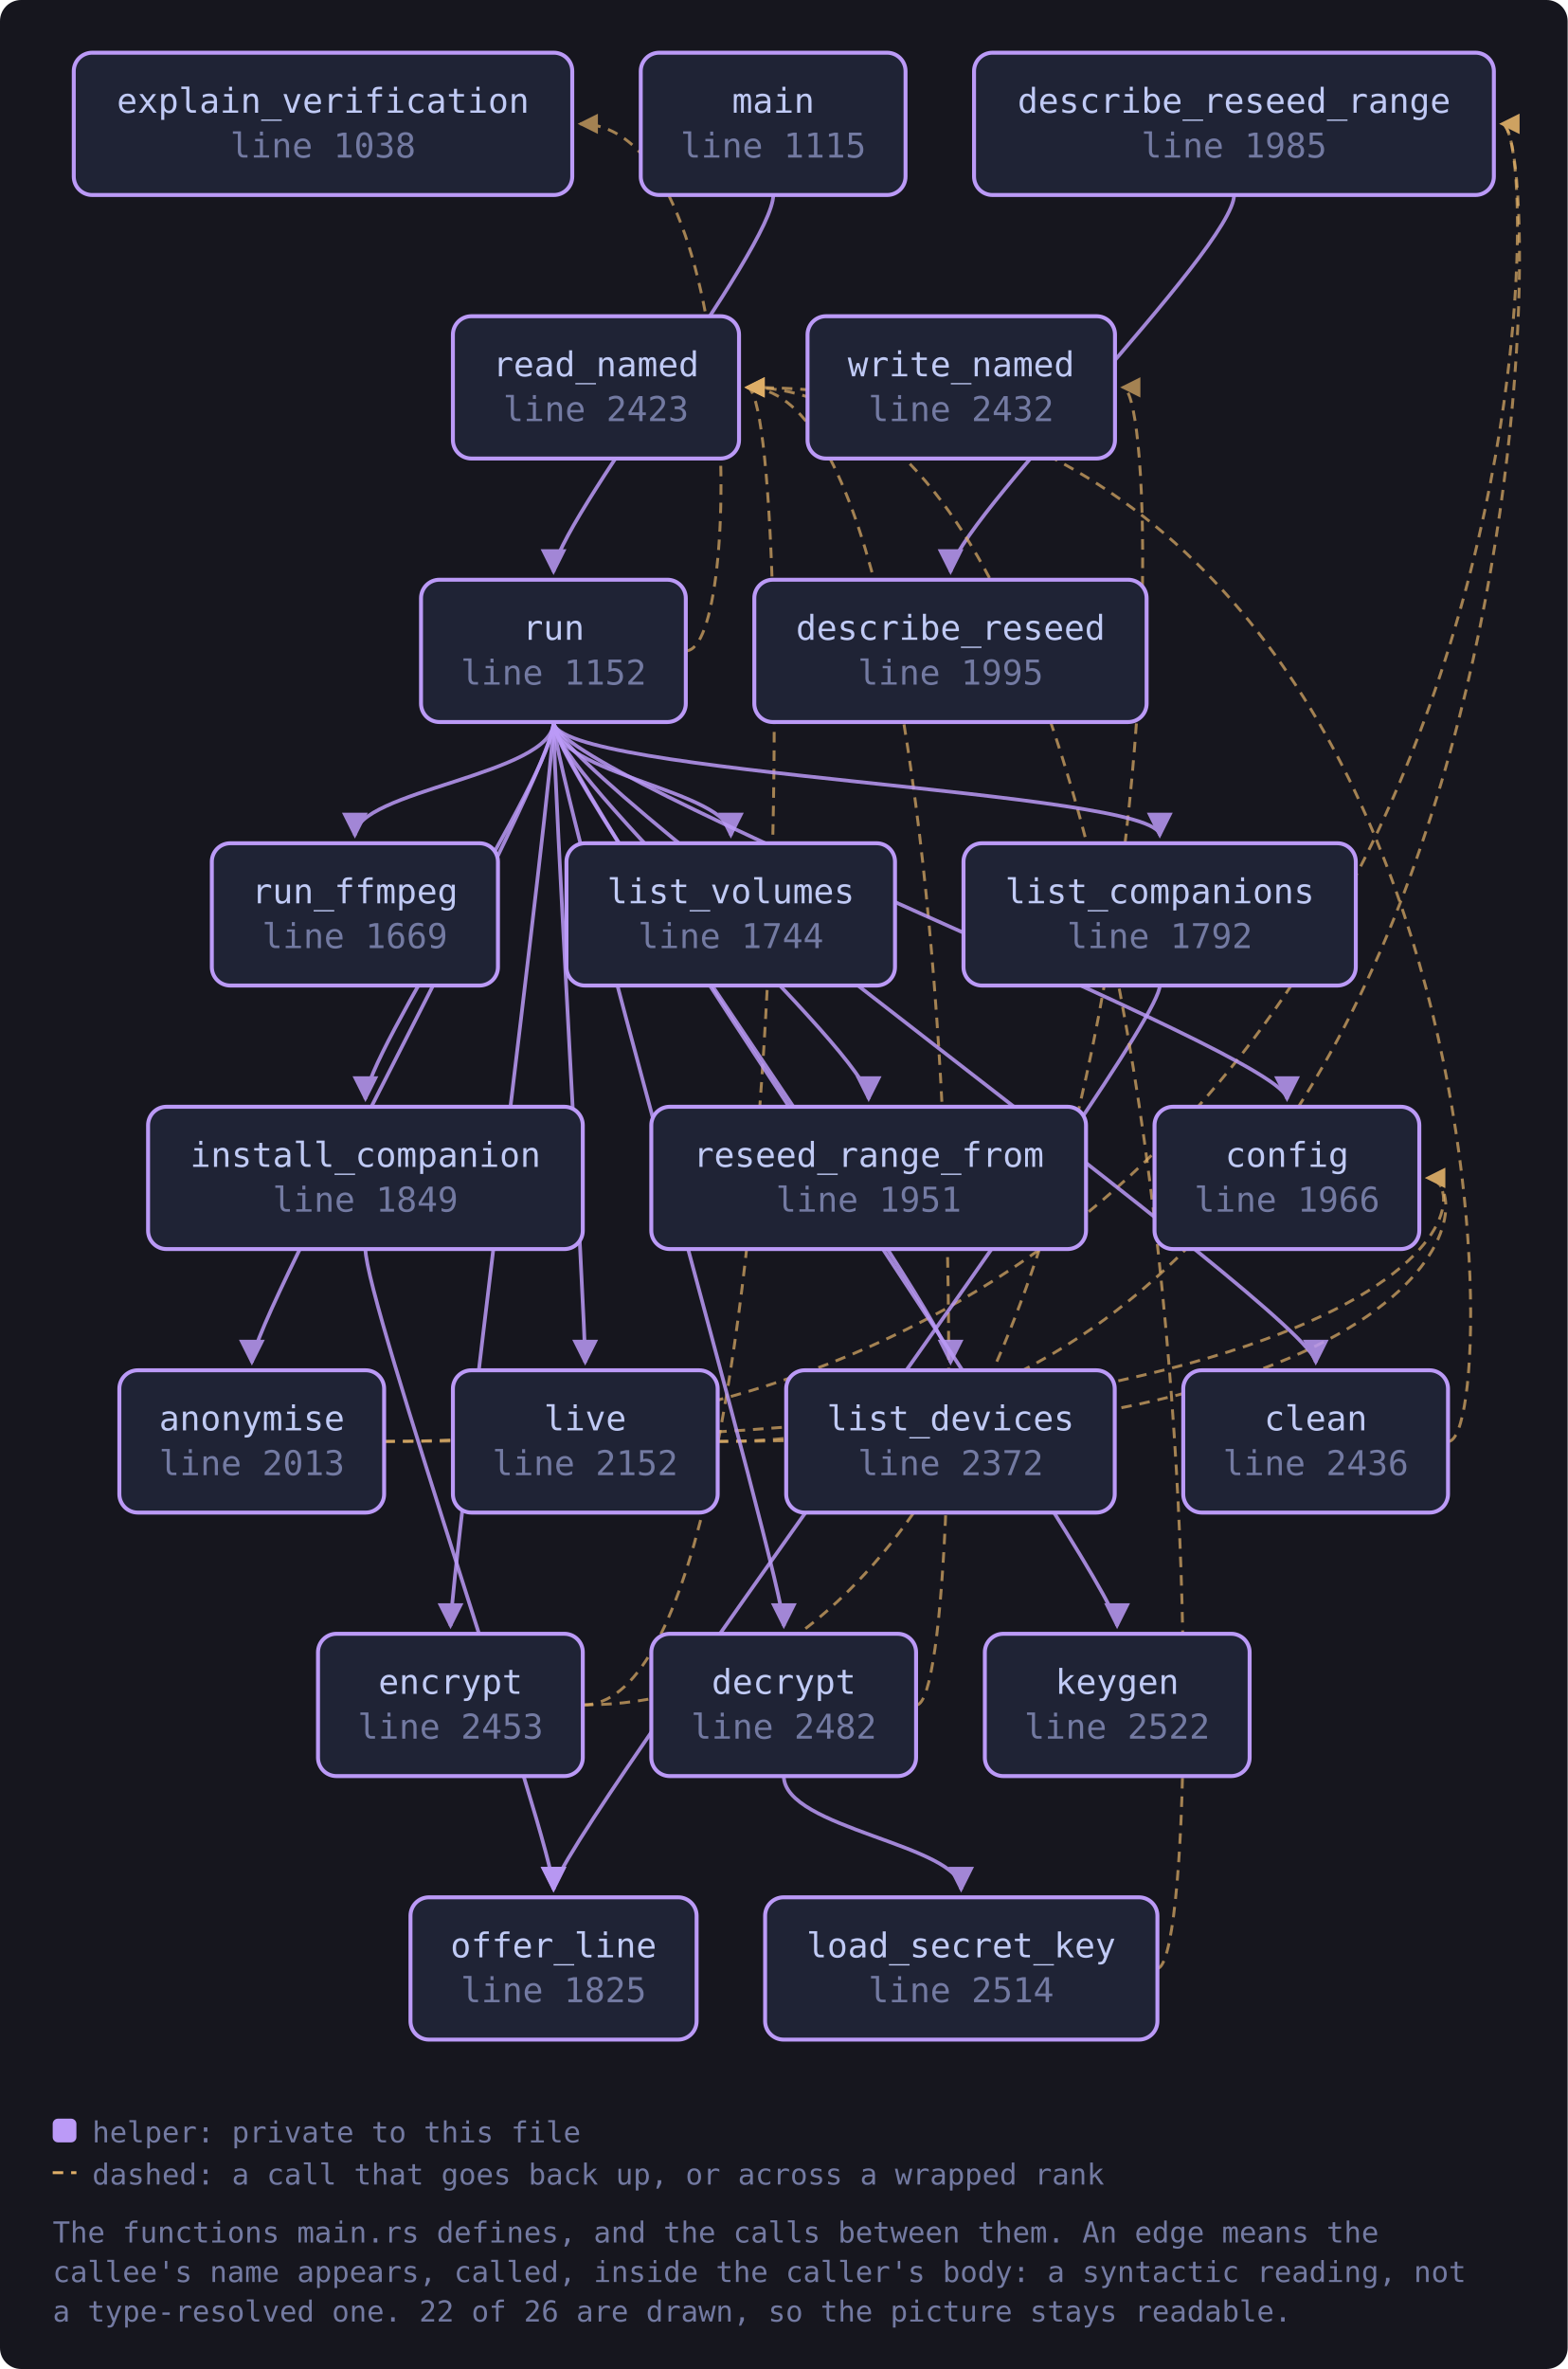
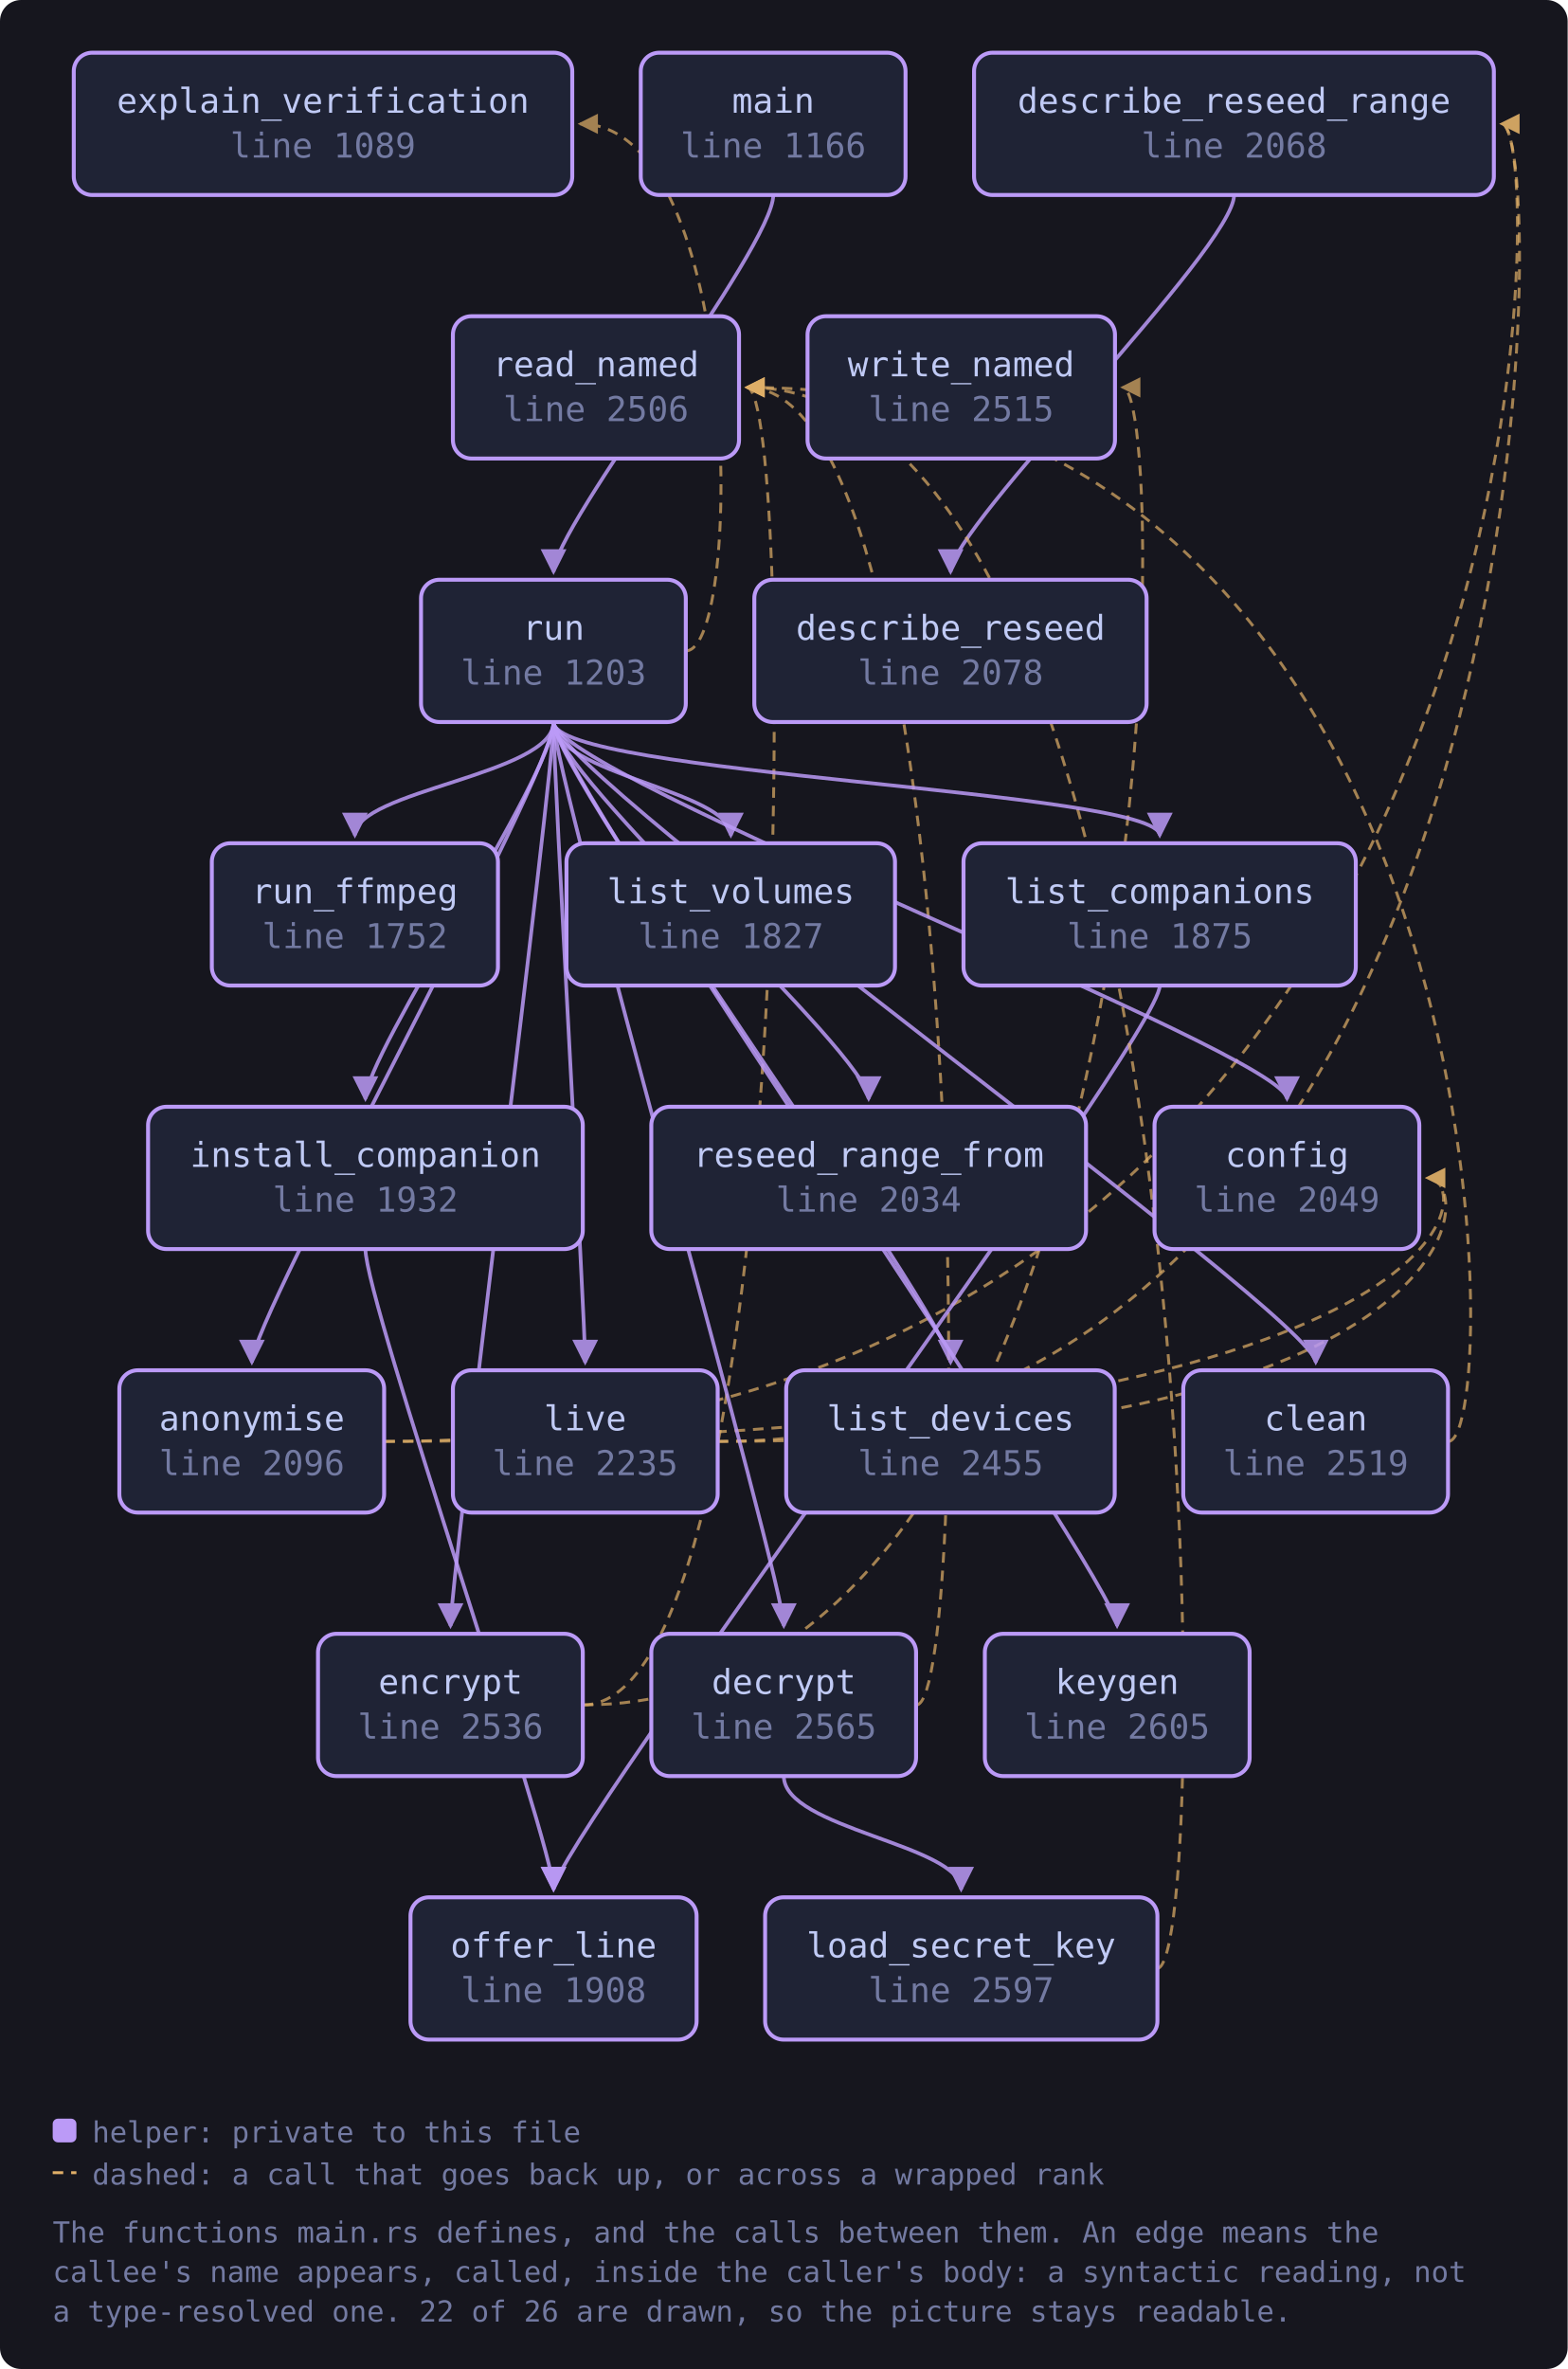
<svg xmlns="http://www.w3.org/2000/svg" viewBox="0 0 595 899" width="595" height="899" style="max-width:100%;height:auto" role="img" aria-label="flowchart">
  <defs>
    <marker id="a-muted" viewBox="0 0 8 8" refX="7" refY="4" markerWidth="7" markerHeight="7" orient="auto-start-reverse">
      <path d="M0 0 L8 4 L0 8 z" fill="var(--muted, #737aa2)" />
    </marker>
    <marker id="a-warn" viewBox="0 0 8 8" refX="7" refY="4" markerWidth="7" markerHeight="7" orient="auto-start-reverse">
      <path d="M0 0 L8 4 L0 8 z" fill="var(--warn, #e0af68)" />
    </marker>
    <marker id="a-accent" viewBox="0 0 8 8" refX="7" refY="4" markerWidth="7" markerHeight="7" orient="auto-start-reverse">
      <path d="M0 0 L8 4 L0 8 z" fill="var(--accent, #7aa2f7)" />
    </marker>
    <marker id="a-cyan" viewBox="0 0 8 8" refX="7" refY="4" markerWidth="7" markerHeight="7" orient="auto-start-reverse">
      <path d="M0 0 L8 4 L0 8 z" fill="var(--cyan, #7dcfff)" />
    </marker>
    <marker id="a-accent-2" viewBox="0 0 8 8" refX="7" refY="4" markerWidth="7" markerHeight="7" orient="auto-start-reverse">
      <path d="M0 0 L8 4 L0 8 z" fill="var(--accent-2, #bb9af7)" />
    </marker>
  </defs>
  <rect x="0" y="0" width="595" height="899" fill="var(--bg-inset, #16161e)" rx="8" />
  <path d="M145.9 547.0 C 560.8 547.0, 560.8 447.0, 541.8 447.0" fill="none" stroke="var(--warn, #e0af68)" stroke-width="1.1" opacity="0.7" stroke-dasharray="4 3" marker-end="url(#a-warn)" />
  <path d="M145.9 547.0 C 589.0 547.0, 589.0 47.0, 570.0 47.0" fill="none" stroke="var(--warn, #e0af68)" stroke-width="1.1" opacity="0.7" stroke-dasharray="4 3" marker-end="url(#a-warn)" />
  <path d="M549.7 547.0 C 571.7 547.0, 571.7 147.0, 283.5 147.0" fill="none" stroke="var(--warn, #e0af68)" stroke-width="1.1" opacity="0.7" stroke-dasharray="4 3" marker-end="url(#a-warn)" />
  <path d="M297.5 674.0 C 297.5 694.0, 364.8 700.0, 364.8 717.0" fill="none" stroke="var(--accent-2, #bb9af7)" stroke-width="1.4" opacity="0.85" marker-end="url(#a-accent-2)" />
  <path d="M347.8 647.0 C 369.8 647.0, 369.8 147.0, 283.5 147.0" fill="none" stroke="var(--warn, #e0af68)" stroke-width="1.1" opacity="0.7" stroke-dasharray="4 3" marker-end="url(#a-warn)" />
  <path d="M468.4 74.0 C 468.4 94.0, 360.8 200.0, 360.8 217.0" fill="none" stroke="var(--accent-2, #bb9af7)" stroke-width="1.4" opacity="0.85" marker-end="url(#a-accent-2)" />
  <path d="M221.2 647.0 C 302.5 647.0, 302.5 147.0, 283.5 147.0" fill="none" stroke="var(--warn, #e0af68)" stroke-width="1.1" opacity="0.7" stroke-dasharray="4 3" marker-end="url(#a-warn)" />
  <path d="M221.2 647.0 C 445.1 647.0, 445.1 147.0, 426.1 147.0" fill="none" stroke="var(--warn, #e0af68)" stroke-width="1.1" opacity="0.7" stroke-dasharray="4 3" marker-end="url(#a-warn)" />
  <path d="M138.7 474.0 C 138.7 494.0, 210.1 700.0, 210.1 717.0" fill="none" stroke="var(--accent-2, #bb9af7)" stroke-width="1.4" opacity="0.85" marker-end="url(#a-accent-2)" />
  <path d="M440.2 374.0 C 440.2 394.0, 210.1 700.0, 210.1 717.0" fill="none" stroke="var(--accent-2, #bb9af7)" stroke-width="1.4" opacity="0.85" marker-end="url(#a-accent-2)" />
  <path d="M272.4 547.0 C 560.8 547.0, 560.8 447.0, 541.8 447.0" fill="none" stroke="var(--warn, #e0af68)" stroke-width="1.1" opacity="0.7" stroke-dasharray="4 3" marker-end="url(#a-warn)" />
  <path d="M272.4 547.0 C 589.0 547.0, 589.0 47.0, 570.0 47.0" fill="none" stroke="var(--warn, #e0af68)" stroke-width="1.1" opacity="0.7" stroke-dasharray="4 3" marker-end="url(#a-warn)" />
  <path d="M439.2 747.0 C 461.2 747.0, 461.2 147.0, 283.5 147.0" fill="none" stroke="var(--warn, #e0af68)" stroke-width="1.1" opacity="0.7" stroke-dasharray="4 3" marker-end="url(#a-warn)" />
  <path d="M293.5 74.0 C 293.5 94.0, 210.1 200.0, 210.1 217.0" fill="none" stroke="var(--accent-2, #bb9af7)" stroke-width="1.4" opacity="0.85" marker-end="url(#a-accent-2)" />
  <path d="M210.1 274.0 C 210.1 294.0, 95.6 500.0, 95.6 517.0" fill="none" stroke="var(--accent-2, #bb9af7)" stroke-width="1.4" opacity="0.85" marker-end="url(#a-accent-2)" />
  <path d="M210.1 274.0 C 210.1 294.0, 499.4 500.0, 499.4 517.0" fill="none" stroke="var(--accent-2, #bb9af7)" stroke-width="1.4" opacity="0.85" marker-end="url(#a-accent-2)" />
  <path d="M210.1 274.0 C 210.1 294.0, 488.5 400.0, 488.5 417.0" fill="none" stroke="var(--accent-2, #bb9af7)" stroke-width="1.4" opacity="0.85" marker-end="url(#a-accent-2)" />
  <path d="M210.1 274.0 C 210.1 294.0, 297.5 600.0, 297.5 617.0" fill="none" stroke="var(--accent-2, #bb9af7)" stroke-width="1.4" opacity="0.85" marker-end="url(#a-accent-2)" />
  <path d="M210.1 274.0 C 210.1 294.0, 171.0 600.0, 171.0 617.0" fill="none" stroke="var(--accent-2, #bb9af7)" stroke-width="1.4" opacity="0.85" marker-end="url(#a-accent-2)" />
  <path d="M260.3 247.0 C 282.3 247.0, 282.3 47.0, 220.2 47.0" fill="none" stroke="var(--warn, #e0af68)" stroke-width="1.1" opacity="0.7" stroke-dasharray="4 3" marker-end="url(#a-warn)" />
  <path d="M210.1 274.0 C 210.1 294.0, 138.7 400.0, 138.7 417.0" fill="none" stroke="var(--accent-2, #bb9af7)" stroke-width="1.4" opacity="0.85" marker-end="url(#a-accent-2)" />
  <path d="M210.1 274.0 C 210.1 294.0, 424.0 600.0, 424.0 617.0" fill="none" stroke="var(--accent-2, #bb9af7)" stroke-width="1.4" opacity="0.85" marker-end="url(#a-accent-2)" />
  <path d="M210.1 274.0 C 210.1 294.0, 440.2 300.0, 440.2 317.0" fill="none" stroke="var(--accent-2, #bb9af7)" stroke-width="1.4" opacity="0.85" marker-end="url(#a-accent-2)" />
  <path d="M210.1 274.0 C 210.1 294.0, 360.8 500.0, 360.8 517.0" fill="none" stroke="var(--accent-2, #bb9af7)" stroke-width="1.4" opacity="0.85" marker-end="url(#a-accent-2)" />
  <path d="M210.1 274.0 C 210.1 294.0, 277.4 300.0, 277.4 317.0" fill="none" stroke="var(--accent-2, #bb9af7)" stroke-width="1.4" opacity="0.85" marker-end="url(#a-accent-2)" />
  <path d="M210.1 274.0 C 210.1 294.0, 222.1 500.0, 222.1 517.0" fill="none" stroke="var(--accent-2, #bb9af7)" stroke-width="1.4" opacity="0.85" marker-end="url(#a-accent-2)" />
  <path d="M210.1 274.0 C 210.1 294.0, 329.7 400.0, 329.7 417.0" fill="none" stroke="var(--accent-2, #bb9af7)" stroke-width="1.4" opacity="0.85" marker-end="url(#a-accent-2)" />
  <path d="M210.1 274.0 C 210.1 294.0, 134.7 300.0, 134.7 317.0" fill="none" stroke="var(--accent-2, #bb9af7)" stroke-width="1.4" opacity="0.85" marker-end="url(#a-accent-2)" />
-   <a href="https://github.com/tilas01/veilvoice/blob/main/crates/veilvoice-cli/src/main.rs#L1038" target="_blank" rel="noopener noreferrer">
+   <a href="https://github.com/tilas01/veilvoice/blob/main/crates/veilvoice-cli/src/main.rs#L1089" target="_blank" rel="noopener noreferrer">
    <rect x="28.0" y="20.0" width="189.2" height="54.0" rx="7" fill="var(--bg-soft, #1f2335)" stroke="var(--accent-2, #bb9af7)" stroke-width="1.5" />
    <text x="122.6" y="42.8" font-family="ui-monospace, SFMono-Regular, Menlo, Consolas, monospace" font-size="13" fill="var(--fg, #c0caf5)" text-anchor="middle">explain_verification</text>
-     <text x="122.6" y="59.8" font-family="ui-monospace, SFMono-Regular, Menlo, Consolas, monospace" font-size="13" fill="var(--muted, #737aa2)" text-anchor="middle">line 1038</text>
+     <text x="122.6" y="59.8" font-family="ui-monospace, SFMono-Regular, Menlo, Consolas, monospace" font-size="13" fill="var(--muted, #737aa2)" text-anchor="middle">line 1089</text>
  </a>
-   <a href="https://github.com/tilas01/veilvoice/blob/main/crates/veilvoice-cli/src/main.rs#L1115" target="_blank" rel="noopener noreferrer">
+   <a href="https://github.com/tilas01/veilvoice/blob/main/crates/veilvoice-cli/src/main.rs#L1166" target="_blank" rel="noopener noreferrer">
    <rect x="243.2" y="20.0" width="100.5" height="54.0" rx="7" fill="var(--bg-soft, #1f2335)" stroke="var(--accent-2, #bb9af7)" stroke-width="1.5" />
    <text x="293.5" y="42.8" font-family="ui-monospace, SFMono-Regular, Menlo, Consolas, monospace" font-size="13" fill="var(--fg, #c0caf5)" text-anchor="middle">main</text>
-     <text x="293.5" y="59.8" font-family="ui-monospace, SFMono-Regular, Menlo, Consolas, monospace" font-size="13" fill="var(--muted, #737aa2)" text-anchor="middle">line 1115</text>
+     <text x="293.5" y="59.8" font-family="ui-monospace, SFMono-Regular, Menlo, Consolas, monospace" font-size="13" fill="var(--muted, #737aa2)" text-anchor="middle">line 1166</text>
  </a>
-   <a href="https://github.com/tilas01/veilvoice/blob/main/crates/veilvoice-cli/src/main.rs#L1152" target="_blank" rel="noopener noreferrer">
+   <a href="https://github.com/tilas01/veilvoice/blob/main/crates/veilvoice-cli/src/main.rs#L1203" target="_blank" rel="noopener noreferrer">
    <rect x="159.8" y="220.0" width="100.5" height="54.0" rx="7" fill="var(--bg-soft, #1f2335)" stroke="var(--accent-2, #bb9af7)" stroke-width="1.5" />
    <text x="210.1" y="242.8" font-family="ui-monospace, SFMono-Regular, Menlo, Consolas, monospace" font-size="13" fill="var(--fg, #c0caf5)" text-anchor="middle">run</text>
-     <text x="210.1" y="259.8" font-family="ui-monospace, SFMono-Regular, Menlo, Consolas, monospace" font-size="13" fill="var(--muted, #737aa2)" text-anchor="middle">line 1152</text>
+     <text x="210.1" y="259.8" font-family="ui-monospace, SFMono-Regular, Menlo, Consolas, monospace" font-size="13" fill="var(--muted, #737aa2)" text-anchor="middle">line 1203</text>
  </a>
-   <a href="https://github.com/tilas01/veilvoice/blob/main/crates/veilvoice-cli/src/main.rs#L1669" target="_blank" rel="noopener noreferrer">
+   <a href="https://github.com/tilas01/veilvoice/blob/main/crates/veilvoice-cli/src/main.rs#L1752" target="_blank" rel="noopener noreferrer">
    <rect x="80.4" y="320.0" width="108.6" height="54.0" rx="7" fill="var(--bg-soft, #1f2335)" stroke="var(--accent-2, #bb9af7)" stroke-width="1.5" />
    <text x="134.7" y="342.8" font-family="ui-monospace, SFMono-Regular, Menlo, Consolas, monospace" font-size="13" fill="var(--fg, #c0caf5)" text-anchor="middle">run_ffmpeg</text>
-     <text x="134.7" y="359.8" font-family="ui-monospace, SFMono-Regular, Menlo, Consolas, monospace" font-size="13" fill="var(--muted, #737aa2)" text-anchor="middle">line 1669</text>
+     <text x="134.7" y="359.8" font-family="ui-monospace, SFMono-Regular, Menlo, Consolas, monospace" font-size="13" fill="var(--muted, #737aa2)" text-anchor="middle">line 1752</text>
  </a>
-   <a href="https://github.com/tilas01/veilvoice/blob/main/crates/veilvoice-cli/src/main.rs#L1744" target="_blank" rel="noopener noreferrer">
+   <a href="https://github.com/tilas01/veilvoice/blob/main/crates/veilvoice-cli/src/main.rs#L1827" target="_blank" rel="noopener noreferrer">
    <rect x="215.0" y="320.0" width="124.7" height="54.0" rx="7" fill="var(--bg-soft, #1f2335)" stroke="var(--accent-2, #bb9af7)" stroke-width="1.5" />
    <text x="277.4" y="342.8" font-family="ui-monospace, SFMono-Regular, Menlo, Consolas, monospace" font-size="13" fill="var(--fg, #c0caf5)" text-anchor="middle">list_volumes</text>
-     <text x="277.4" y="359.8" font-family="ui-monospace, SFMono-Regular, Menlo, Consolas, monospace" font-size="13" fill="var(--muted, #737aa2)" text-anchor="middle">line 1744</text>
+     <text x="277.4" y="359.8" font-family="ui-monospace, SFMono-Regular, Menlo, Consolas, monospace" font-size="13" fill="var(--muted, #737aa2)" text-anchor="middle">line 1827</text>
  </a>
-   <a href="https://github.com/tilas01/veilvoice/blob/main/crates/veilvoice-cli/src/main.rs#L1792" target="_blank" rel="noopener noreferrer">
+   <a href="https://github.com/tilas01/veilvoice/blob/main/crates/veilvoice-cli/src/main.rs#L1875" target="_blank" rel="noopener noreferrer">
    <rect x="365.7" y="320.0" width="148.9" height="54.0" rx="7" fill="var(--bg-soft, #1f2335)" stroke="var(--accent-2, #bb9af7)" stroke-width="1.5" />
    <text x="440.2" y="342.8" font-family="ui-monospace, SFMono-Regular, Menlo, Consolas, monospace" font-size="13" fill="var(--fg, #c0caf5)" text-anchor="middle">list_companions</text>
-     <text x="440.2" y="359.8" font-family="ui-monospace, SFMono-Regular, Menlo, Consolas, monospace" font-size="13" fill="var(--muted, #737aa2)" text-anchor="middle">line 1792</text>
+     <text x="440.2" y="359.8" font-family="ui-monospace, SFMono-Regular, Menlo, Consolas, monospace" font-size="13" fill="var(--muted, #737aa2)" text-anchor="middle">line 1875</text>
  </a>
-   <a href="https://github.com/tilas01/veilvoice/blob/main/crates/veilvoice-cli/src/main.rs#L1825" target="_blank" rel="noopener noreferrer">
+   <a href="https://github.com/tilas01/veilvoice/blob/main/crates/veilvoice-cli/src/main.rs#L1908" target="_blank" rel="noopener noreferrer">
    <rect x="155.8" y="720.0" width="108.6" height="54.0" rx="7" fill="var(--bg-soft, #1f2335)" stroke="var(--accent-2, #bb9af7)" stroke-width="1.5" />
    <text x="210.1" y="742.8" font-family="ui-monospace, SFMono-Regular, Menlo, Consolas, monospace" font-size="13" fill="var(--fg, #c0caf5)" text-anchor="middle">offer_line</text>
-     <text x="210.1" y="759.8" font-family="ui-monospace, SFMono-Regular, Menlo, Consolas, monospace" font-size="13" fill="var(--muted, #737aa2)" text-anchor="middle">line 1825</text>
+     <text x="210.1" y="759.8" font-family="ui-monospace, SFMono-Regular, Menlo, Consolas, monospace" font-size="13" fill="var(--muted, #737aa2)" text-anchor="middle">line 1908</text>
  </a>
-   <a href="https://github.com/tilas01/veilvoice/blob/main/crates/veilvoice-cli/src/main.rs#L1849" target="_blank" rel="noopener noreferrer">
+   <a href="https://github.com/tilas01/veilvoice/blob/main/crates/veilvoice-cli/src/main.rs#L1932" target="_blank" rel="noopener noreferrer">
    <rect x="56.2" y="420.0" width="165.0" height="54.0" rx="7" fill="var(--bg-soft, #1f2335)" stroke="var(--accent-2, #bb9af7)" stroke-width="1.5" />
    <text x="138.7" y="442.8" font-family="ui-monospace, SFMono-Regular, Menlo, Consolas, monospace" font-size="13" fill="var(--fg, #c0caf5)" text-anchor="middle">install_companion</text>
-     <text x="138.7" y="459.8" font-family="ui-monospace, SFMono-Regular, Menlo, Consolas, monospace" font-size="13" fill="var(--muted, #737aa2)" text-anchor="middle">line 1849</text>
+     <text x="138.7" y="459.8" font-family="ui-monospace, SFMono-Regular, Menlo, Consolas, monospace" font-size="13" fill="var(--muted, #737aa2)" text-anchor="middle">line 1932</text>
  </a>
-   <a href="https://github.com/tilas01/veilvoice/blob/main/crates/veilvoice-cli/src/main.rs#L1951" target="_blank" rel="noopener noreferrer">
+   <a href="https://github.com/tilas01/veilvoice/blob/main/crates/veilvoice-cli/src/main.rs#L2034" target="_blank" rel="noopener noreferrer">
    <rect x="247.2" y="420.0" width="165.0" height="54.0" rx="7" fill="var(--bg-soft, #1f2335)" stroke="var(--accent-2, #bb9af7)" stroke-width="1.5" />
    <text x="329.7" y="442.8" font-family="ui-monospace, SFMono-Regular, Menlo, Consolas, monospace" font-size="13" fill="var(--fg, #c0caf5)" text-anchor="middle">reseed_range_from</text>
-     <text x="329.7" y="459.8" font-family="ui-monospace, SFMono-Regular, Menlo, Consolas, monospace" font-size="13" fill="var(--muted, #737aa2)" text-anchor="middle">line 1951</text>
+     <text x="329.7" y="459.8" font-family="ui-monospace, SFMono-Regular, Menlo, Consolas, monospace" font-size="13" fill="var(--muted, #737aa2)" text-anchor="middle">line 2034</text>
  </a>
-   <a href="https://github.com/tilas01/veilvoice/blob/main/crates/veilvoice-cli/src/main.rs#L1966" target="_blank" rel="noopener noreferrer">
+   <a href="https://github.com/tilas01/veilvoice/blob/main/crates/veilvoice-cli/src/main.rs#L2049" target="_blank" rel="noopener noreferrer">
    <rect x="438.2" y="420.0" width="100.5" height="54.0" rx="7" fill="var(--bg-soft, #1f2335)" stroke="var(--accent-2, #bb9af7)" stroke-width="1.5" />
    <text x="488.5" y="442.8" font-family="ui-monospace, SFMono-Regular, Menlo, Consolas, monospace" font-size="13" fill="var(--fg, #c0caf5)" text-anchor="middle">config</text>
-     <text x="488.5" y="459.8" font-family="ui-monospace, SFMono-Regular, Menlo, Consolas, monospace" font-size="13" fill="var(--muted, #737aa2)" text-anchor="middle">line 1966</text>
+     <text x="488.5" y="459.8" font-family="ui-monospace, SFMono-Regular, Menlo, Consolas, monospace" font-size="13" fill="var(--muted, #737aa2)" text-anchor="middle">line 2049</text>
  </a>
-   <a href="https://github.com/tilas01/veilvoice/blob/main/crates/veilvoice-cli/src/main.rs#L1985" target="_blank" rel="noopener noreferrer">
+   <a href="https://github.com/tilas01/veilvoice/blob/main/crates/veilvoice-cli/src/main.rs#L2068" target="_blank" rel="noopener noreferrer">
    <rect x="369.7" y="20.0" width="197.3" height="54.0" rx="7" fill="var(--bg-soft, #1f2335)" stroke="var(--accent-2, #bb9af7)" stroke-width="1.5" />
    <text x="468.4" y="42.8" font-family="ui-monospace, SFMono-Regular, Menlo, Consolas, monospace" font-size="13" fill="var(--fg, #c0caf5)" text-anchor="middle">describe_reseed_range</text>
-     <text x="468.4" y="59.8" font-family="ui-monospace, SFMono-Regular, Menlo, Consolas, monospace" font-size="13" fill="var(--muted, #737aa2)" text-anchor="middle">line 1985</text>
+     <text x="468.4" y="59.8" font-family="ui-monospace, SFMono-Regular, Menlo, Consolas, monospace" font-size="13" fill="var(--muted, #737aa2)" text-anchor="middle">line 2068</text>
  </a>
-   <a href="https://github.com/tilas01/veilvoice/blob/main/crates/veilvoice-cli/src/main.rs#L1995" target="_blank" rel="noopener noreferrer">
+   <a href="https://github.com/tilas01/veilvoice/blob/main/crates/veilvoice-cli/src/main.rs#L2078" target="_blank" rel="noopener noreferrer">
    <rect x="286.3" y="220.0" width="148.9" height="54.0" rx="7" fill="var(--bg-soft, #1f2335)" stroke="var(--accent-2, #bb9af7)" stroke-width="1.5" />
    <text x="360.8" y="242.8" font-family="ui-monospace, SFMono-Regular, Menlo, Consolas, monospace" font-size="13" fill="var(--fg, #c0caf5)" text-anchor="middle">describe_reseed</text>
-     <text x="360.8" y="259.8" font-family="ui-monospace, SFMono-Regular, Menlo, Consolas, monospace" font-size="13" fill="var(--muted, #737aa2)" text-anchor="middle">line 1995</text>
+     <text x="360.8" y="259.8" font-family="ui-monospace, SFMono-Regular, Menlo, Consolas, monospace" font-size="13" fill="var(--muted, #737aa2)" text-anchor="middle">line 2078</text>
  </a>
-   <a href="https://github.com/tilas01/veilvoice/blob/main/crates/veilvoice-cli/src/main.rs#L2013" target="_blank" rel="noopener noreferrer">
+   <a href="https://github.com/tilas01/veilvoice/blob/main/crates/veilvoice-cli/src/main.rs#L2096" target="_blank" rel="noopener noreferrer">
    <rect x="45.3" y="520.0" width="100.5" height="54.0" rx="7" fill="var(--bg-soft, #1f2335)" stroke="var(--accent-2, #bb9af7)" stroke-width="1.5" />
    <text x="95.6" y="542.8" font-family="ui-monospace, SFMono-Regular, Menlo, Consolas, monospace" font-size="13" fill="var(--fg, #c0caf5)" text-anchor="middle">anonymise</text>
-     <text x="95.6" y="559.8" font-family="ui-monospace, SFMono-Regular, Menlo, Consolas, monospace" font-size="13" fill="var(--muted, #737aa2)" text-anchor="middle">line 2013</text>
+     <text x="95.6" y="559.8" font-family="ui-monospace, SFMono-Regular, Menlo, Consolas, monospace" font-size="13" fill="var(--muted, #737aa2)" text-anchor="middle">line 2096</text>
  </a>
-   <a href="https://github.com/tilas01/veilvoice/blob/main/crates/veilvoice-cli/src/main.rs#L2152" target="_blank" rel="noopener noreferrer">
+   <a href="https://github.com/tilas01/veilvoice/blob/main/crates/veilvoice-cli/src/main.rs#L2235" target="_blank" rel="noopener noreferrer">
    <rect x="171.9" y="520.0" width="100.5" height="54.0" rx="7" fill="var(--bg-soft, #1f2335)" stroke="var(--accent-2, #bb9af7)" stroke-width="1.5" />
    <text x="222.1" y="542.8" font-family="ui-monospace, SFMono-Regular, Menlo, Consolas, monospace" font-size="13" fill="var(--fg, #c0caf5)" text-anchor="middle">live</text>
-     <text x="222.1" y="559.8" font-family="ui-monospace, SFMono-Regular, Menlo, Consolas, monospace" font-size="13" fill="var(--muted, #737aa2)" text-anchor="middle">line 2152</text>
+     <text x="222.1" y="559.8" font-family="ui-monospace, SFMono-Regular, Menlo, Consolas, monospace" font-size="13" fill="var(--muted, #737aa2)" text-anchor="middle">line 2235</text>
  </a>
-   <a href="https://github.com/tilas01/veilvoice/blob/main/crates/veilvoice-cli/src/main.rs#L2372" target="_blank" rel="noopener noreferrer">
+   <a href="https://github.com/tilas01/veilvoice/blob/main/crates/veilvoice-cli/src/main.rs#L2455" target="_blank" rel="noopener noreferrer">
    <rect x="298.4" y="520.0" width="124.7" height="54.0" rx="7" fill="var(--bg-soft, #1f2335)" stroke="var(--accent-2, #bb9af7)" stroke-width="1.5" />
    <text x="360.8" y="542.8" font-family="ui-monospace, SFMono-Regular, Menlo, Consolas, monospace" font-size="13" fill="var(--fg, #c0caf5)" text-anchor="middle">list_devices</text>
-     <text x="360.8" y="559.8" font-family="ui-monospace, SFMono-Regular, Menlo, Consolas, monospace" font-size="13" fill="var(--muted, #737aa2)" text-anchor="middle">line 2372</text>
+     <text x="360.8" y="559.8" font-family="ui-monospace, SFMono-Regular, Menlo, Consolas, monospace" font-size="13" fill="var(--muted, #737aa2)" text-anchor="middle">line 2455</text>
  </a>
-   <a href="https://github.com/tilas01/veilvoice/blob/main/crates/veilvoice-cli/src/main.rs#L2423" target="_blank" rel="noopener noreferrer">
+   <a href="https://github.com/tilas01/veilvoice/blob/main/crates/veilvoice-cli/src/main.rs#L2506" target="_blank" rel="noopener noreferrer">
    <rect x="171.9" y="120.0" width="108.6" height="54.0" rx="7" fill="var(--bg-soft, #1f2335)" stroke="var(--accent-2, #bb9af7)" stroke-width="1.5" />
    <text x="226.2" y="142.8" font-family="ui-monospace, SFMono-Regular, Menlo, Consolas, monospace" font-size="13" fill="var(--fg, #c0caf5)" text-anchor="middle">read_named</text>
-     <text x="226.2" y="159.8" font-family="ui-monospace, SFMono-Regular, Menlo, Consolas, monospace" font-size="13" fill="var(--muted, #737aa2)" text-anchor="middle">line 2423</text>
+     <text x="226.2" y="159.8" font-family="ui-monospace, SFMono-Regular, Menlo, Consolas, monospace" font-size="13" fill="var(--muted, #737aa2)" text-anchor="middle">line 2506</text>
  </a>
-   <a href="https://github.com/tilas01/veilvoice/blob/main/crates/veilvoice-cli/src/main.rs#L2432" target="_blank" rel="noopener noreferrer">
+   <a href="https://github.com/tilas01/veilvoice/blob/main/crates/veilvoice-cli/src/main.rs#L2515" target="_blank" rel="noopener noreferrer">
    <rect x="306.5" y="120.0" width="116.7" height="54.0" rx="7" fill="var(--bg-soft, #1f2335)" stroke="var(--accent-2, #bb9af7)" stroke-width="1.5" />
    <text x="364.8" y="142.8" font-family="ui-monospace, SFMono-Regular, Menlo, Consolas, monospace" font-size="13" fill="var(--fg, #c0caf5)" text-anchor="middle">write_named</text>
-     <text x="364.8" y="159.8" font-family="ui-monospace, SFMono-Regular, Menlo, Consolas, monospace" font-size="13" fill="var(--muted, #737aa2)" text-anchor="middle">line 2432</text>
+     <text x="364.8" y="159.8" font-family="ui-monospace, SFMono-Regular, Menlo, Consolas, monospace" font-size="13" fill="var(--muted, #737aa2)" text-anchor="middle">line 2515</text>
  </a>
-   <a href="https://github.com/tilas01/veilvoice/blob/main/crates/veilvoice-cli/src/main.rs#L2436" target="_blank" rel="noopener noreferrer">
+   <a href="https://github.com/tilas01/veilvoice/blob/main/crates/veilvoice-cli/src/main.rs#L2519" target="_blank" rel="noopener noreferrer">
    <rect x="449.1" y="520.0" width="100.5" height="54.0" rx="7" fill="var(--bg-soft, #1f2335)" stroke="var(--accent-2, #bb9af7)" stroke-width="1.5" />
    <text x="499.4" y="542.8" font-family="ui-monospace, SFMono-Regular, Menlo, Consolas, monospace" font-size="13" fill="var(--fg, #c0caf5)" text-anchor="middle">clean</text>
-     <text x="499.4" y="559.8" font-family="ui-monospace, SFMono-Regular, Menlo, Consolas, monospace" font-size="13" fill="var(--muted, #737aa2)" text-anchor="middle">line 2436</text>
+     <text x="499.4" y="559.8" font-family="ui-monospace, SFMono-Regular, Menlo, Consolas, monospace" font-size="13" fill="var(--muted, #737aa2)" text-anchor="middle">line 2519</text>
  </a>
-   <a href="https://github.com/tilas01/veilvoice/blob/main/crates/veilvoice-cli/src/main.rs#L2453" target="_blank" rel="noopener noreferrer">
+   <a href="https://github.com/tilas01/veilvoice/blob/main/crates/veilvoice-cli/src/main.rs#L2536" target="_blank" rel="noopener noreferrer">
    <rect x="120.7" y="620.0" width="100.5" height="54.0" rx="7" fill="var(--bg-soft, #1f2335)" stroke="var(--accent-2, #bb9af7)" stroke-width="1.5" />
    <text x="171.0" y="642.8" font-family="ui-monospace, SFMono-Regular, Menlo, Consolas, monospace" font-size="13" fill="var(--fg, #c0caf5)" text-anchor="middle">encrypt</text>
-     <text x="171.0" y="659.8" font-family="ui-monospace, SFMono-Regular, Menlo, Consolas, monospace" font-size="13" fill="var(--muted, #737aa2)" text-anchor="middle">line 2453</text>
+     <text x="171.0" y="659.8" font-family="ui-monospace, SFMono-Regular, Menlo, Consolas, monospace" font-size="13" fill="var(--muted, #737aa2)" text-anchor="middle">line 2536</text>
  </a>
-   <a href="https://github.com/tilas01/veilvoice/blob/main/crates/veilvoice-cli/src/main.rs#L2482" target="_blank" rel="noopener noreferrer">
+   <a href="https://github.com/tilas01/veilvoice/blob/main/crates/veilvoice-cli/src/main.rs#L2565" target="_blank" rel="noopener noreferrer">
    <rect x="247.2" y="620.0" width="100.5" height="54.0" rx="7" fill="var(--bg-soft, #1f2335)" stroke="var(--accent-2, #bb9af7)" stroke-width="1.5" />
    <text x="297.5" y="642.8" font-family="ui-monospace, SFMono-Regular, Menlo, Consolas, monospace" font-size="13" fill="var(--fg, #c0caf5)" text-anchor="middle">decrypt</text>
-     <text x="297.5" y="659.8" font-family="ui-monospace, SFMono-Regular, Menlo, Consolas, monospace" font-size="13" fill="var(--muted, #737aa2)" text-anchor="middle">line 2482</text>
+     <text x="297.5" y="659.8" font-family="ui-monospace, SFMono-Regular, Menlo, Consolas, monospace" font-size="13" fill="var(--muted, #737aa2)" text-anchor="middle">line 2565</text>
  </a>
-   <a href="https://github.com/tilas01/veilvoice/blob/main/crates/veilvoice-cli/src/main.rs#L2514" target="_blank" rel="noopener noreferrer">
+   <a href="https://github.com/tilas01/veilvoice/blob/main/crates/veilvoice-cli/src/main.rs#L2597" target="_blank" rel="noopener noreferrer">
    <rect x="290.4" y="720.0" width="148.9" height="54.0" rx="7" fill="var(--bg-soft, #1f2335)" stroke="var(--accent-2, #bb9af7)" stroke-width="1.5" />
    <text x="364.8" y="742.8" font-family="ui-monospace, SFMono-Regular, Menlo, Consolas, monospace" font-size="13" fill="var(--fg, #c0caf5)" text-anchor="middle">load_secret_key</text>
-     <text x="364.8" y="759.8" font-family="ui-monospace, SFMono-Regular, Menlo, Consolas, monospace" font-size="13" fill="var(--muted, #737aa2)" text-anchor="middle">line 2514</text>
+     <text x="364.8" y="759.8" font-family="ui-monospace, SFMono-Regular, Menlo, Consolas, monospace" font-size="13" fill="var(--muted, #737aa2)" text-anchor="middle">line 2597</text>
  </a>
-   <a href="https://github.com/tilas01/veilvoice/blob/main/crates/veilvoice-cli/src/main.rs#L2522" target="_blank" rel="noopener noreferrer">
+   <a href="https://github.com/tilas01/veilvoice/blob/main/crates/veilvoice-cli/src/main.rs#L2605" target="_blank" rel="noopener noreferrer">
    <rect x="373.8" y="620.0" width="100.5" height="54.0" rx="7" fill="var(--bg-soft, #1f2335)" stroke="var(--accent-2, #bb9af7)" stroke-width="1.5" />
    <text x="424.0" y="642.8" font-family="ui-monospace, SFMono-Regular, Menlo, Consolas, monospace" font-size="13" fill="var(--fg, #c0caf5)" text-anchor="middle">keygen</text>
-     <text x="424.0" y="659.8" font-family="ui-monospace, SFMono-Regular, Menlo, Consolas, monospace" font-size="13" fill="var(--muted, #737aa2)" text-anchor="middle">line 2522</text>
+     <text x="424.0" y="659.8" font-family="ui-monospace, SFMono-Regular, Menlo, Consolas, monospace" font-size="13" fill="var(--muted, #737aa2)" text-anchor="middle">line 2605</text>
  </a>
  <rect x="20.0" y="804.0" width="9" height="9" rx="2" fill="var(--accent-2, #bb9af7)" />
  <text x="35.0" y="813.0" font-family="ui-monospace, SFMono-Regular, Menlo, Consolas, monospace" font-size="11" fill="var(--muted, #737aa2)">helper: private to this file</text>
  <path d="M20.0 824.5 L29.0 824.5" stroke="var(--warn, #e0af68)" stroke-width="1.1" stroke-dasharray="4 3" />
  <text x="35.0" y="829.0" font-family="ui-monospace, SFMono-Regular, Menlo, Consolas, monospace" font-size="11" fill="var(--muted, #737aa2)">dashed: a call that goes back up, or across a wrapped rank</text>
  <text x="20.0" y="851.0" font-family="ui-monospace, SFMono-Regular, Menlo, Consolas, monospace" font-size="11" fill="var(--muted, #737aa2)">The functions main.rs defines, and the calls between them. An edge means the</text>
  <text x="20.0" y="866.0" font-family="ui-monospace, SFMono-Regular, Menlo, Consolas, monospace" font-size="11" fill="var(--muted, #737aa2)">callee's name appears, called, inside the caller's body: a syntactic reading, not</text>
  <text x="20.0" y="881.0" font-family="ui-monospace, SFMono-Regular, Menlo, Consolas, monospace" font-size="11" fill="var(--muted, #737aa2)">a type-resolved one. 22 of 26 are drawn, so the picture stays readable.</text>
</svg>
